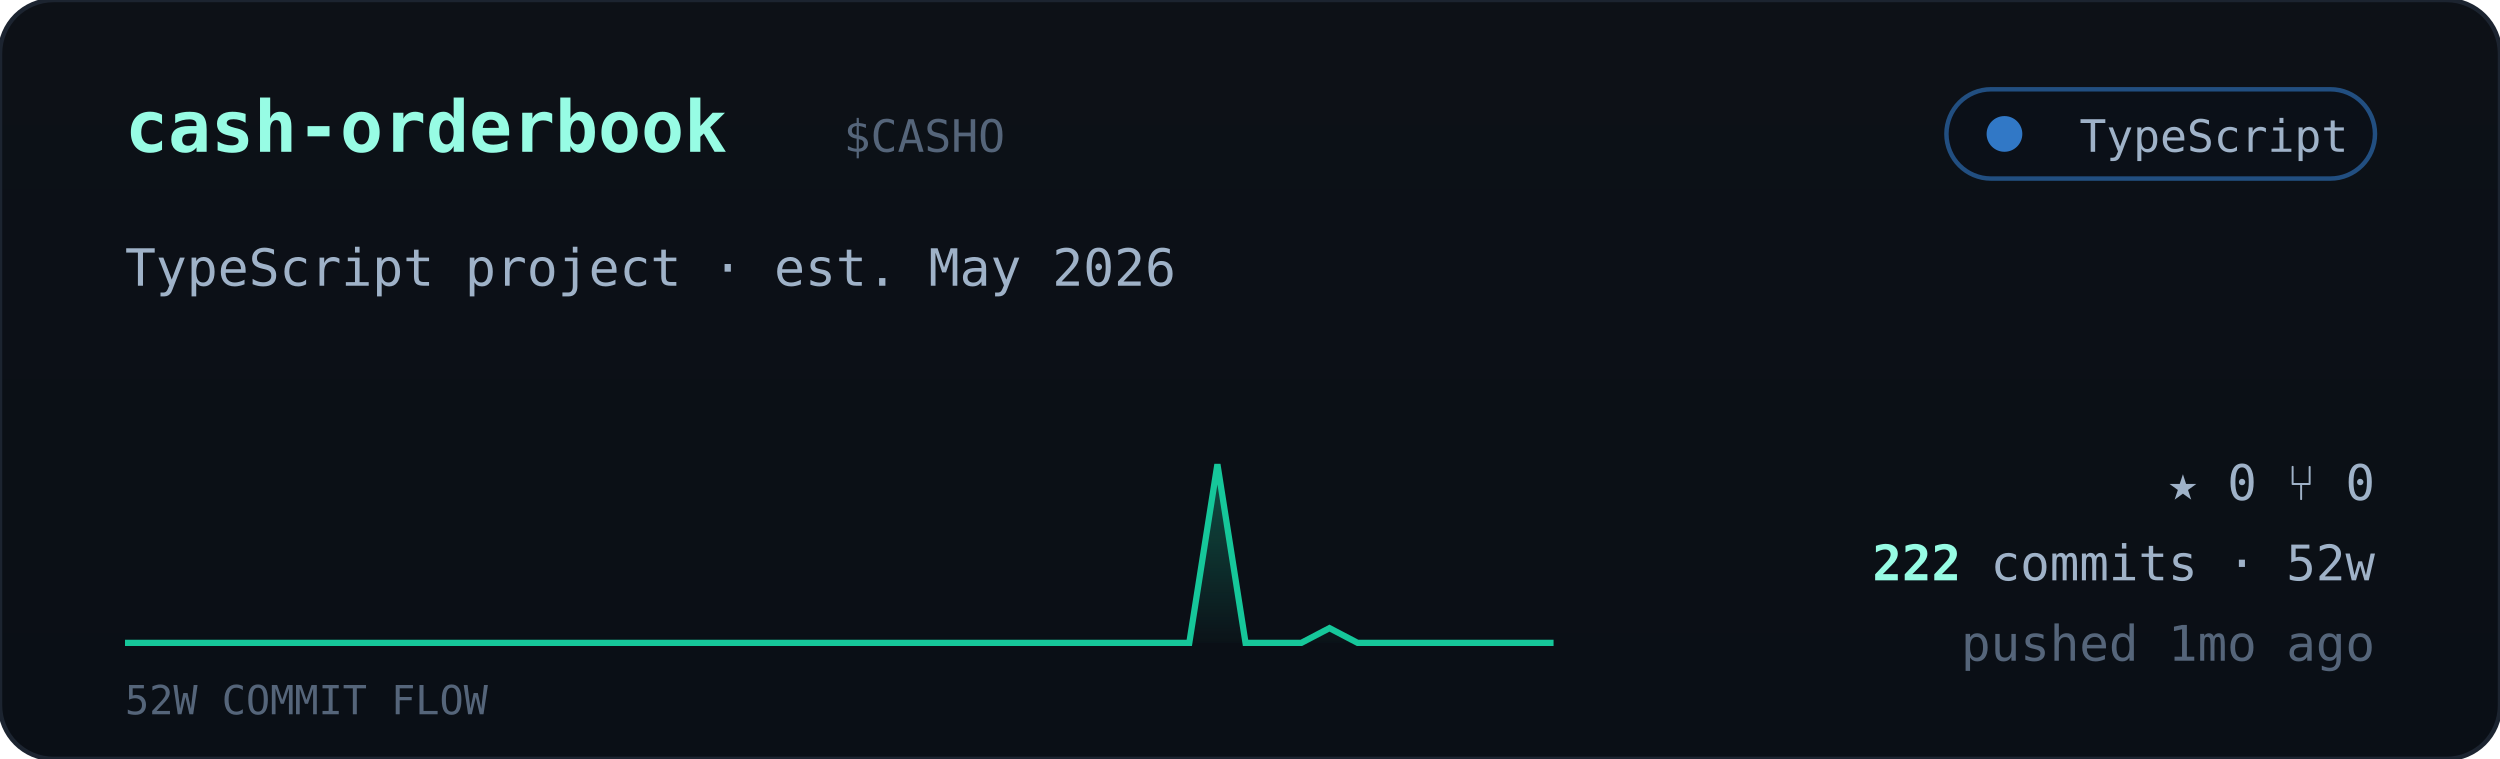
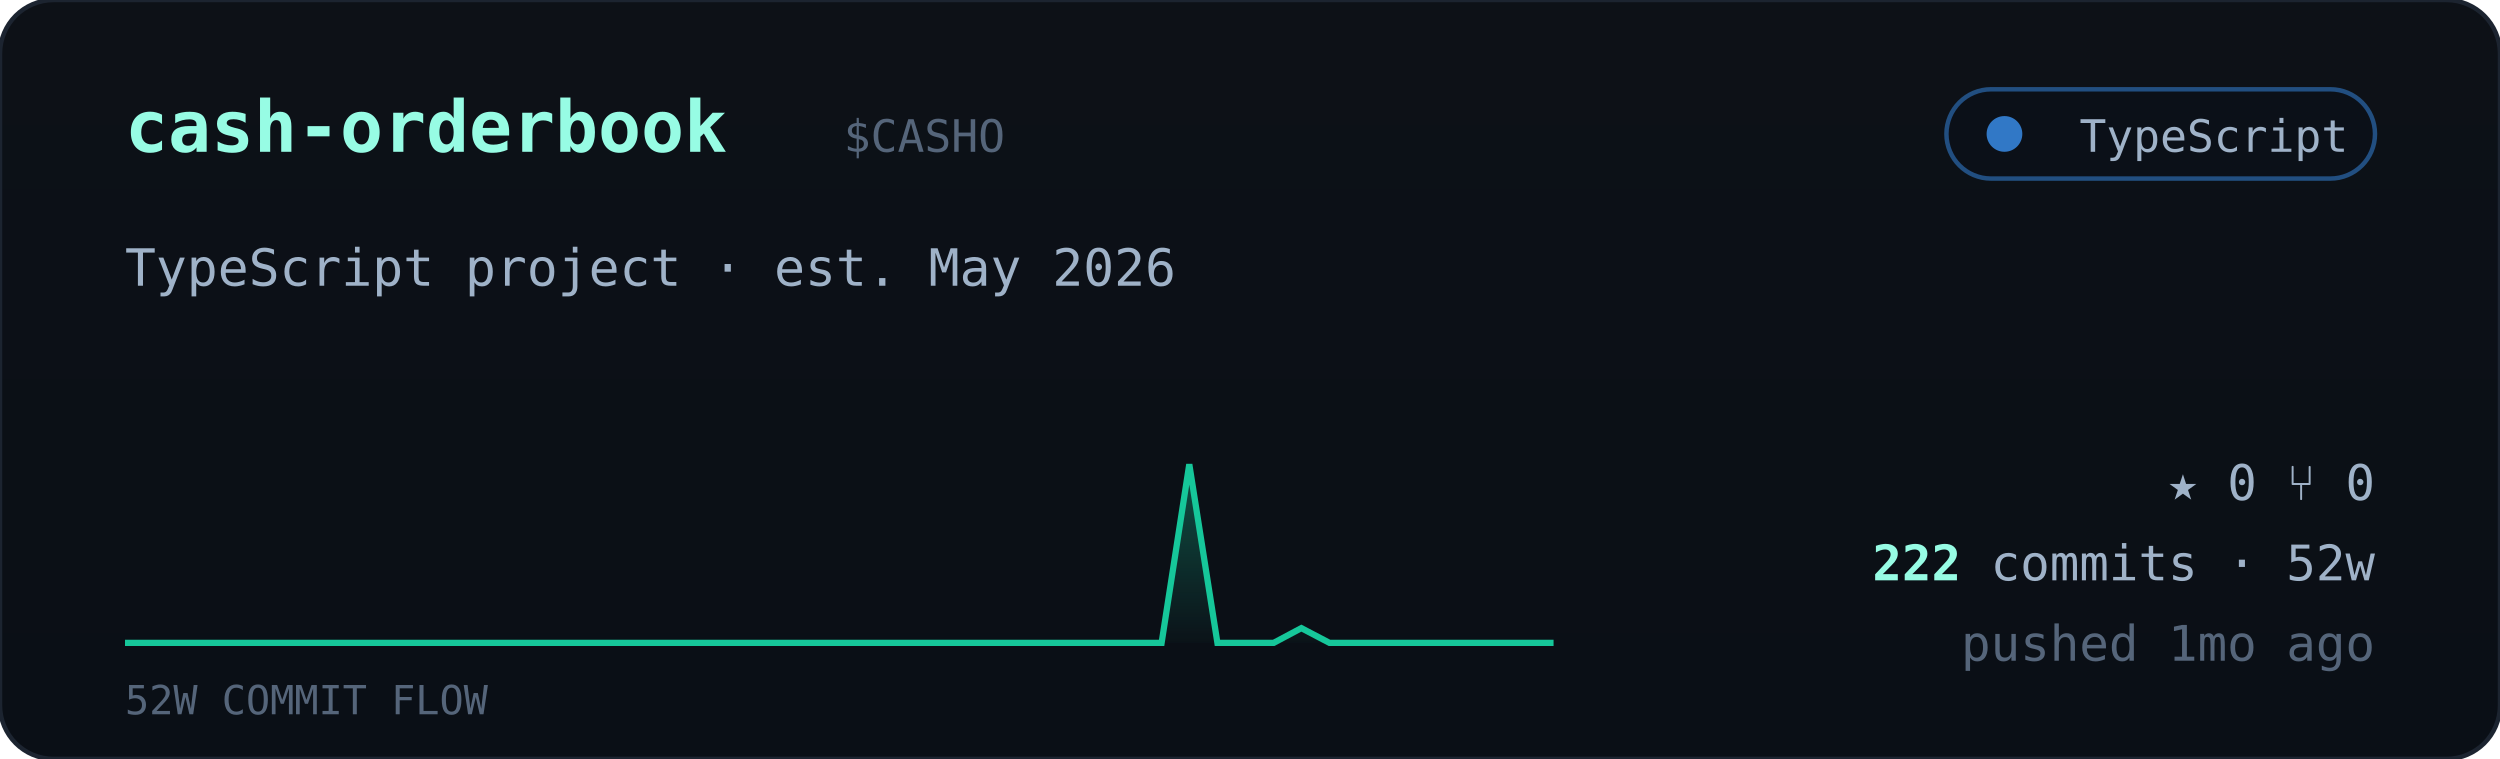
<svg xmlns="http://www.w3.org/2000/svg" viewBox="0 0 560 170" width="560" font-family="ui-monospace,'JetBrains Mono','SF Mono',Menlo,Consolas,monospace">
  <defs>
    <linearGradient id="cardbg" x1="0" y1="0" x2="0" y2="1">
      <stop offset="0" stop-color="#0d1117" />
      <stop offset="1" stop-color="#0a0f16" />
    </linearGradient>
    <linearGradient id="sparkfill" x1="0" y1="0" x2="0" y2="1">
      <stop offset="0" stop-color="#16c79a" stop-opacity="0.35" />
      <stop offset="1" stop-color="#16c79a" stop-opacity="0.02" />
    </linearGradient>
  </defs>
  <rect width="560" height="170" rx="12" fill="url(#cardbg)" stroke="#1c2430" />
  <text x="28" y="34" font-size="16" font-weight="700" fill="#97fce4">cash-orderbook</text>
  <text x="189.0" y="34" font-size="10" fill="#55657a">$CASHO</text>
  <g>
    <rect x="436" y="20" width="96" height="20" rx="10" fill="#0b1018" stroke="#3178c6" stroke-opacity="0.6" />
    <circle cx="449" cy="30" r="4" fill="#3178c6" />
    <text x="526" y="34" text-anchor="end" font-size="10" fill="#9fb2c8">TypeScript</text>
  </g>
  <text x="28" y="64" font-size="11.5" fill="#9fb2c8">TypeScript project · est. May 2026</text>
-   <polygon points="28,144 28.0,144.0 34.3,144.0 40.5,144.0 46.8,144.0 53.1,144.0 59.4,144.0 65.6,144.0 71.9,144.0 78.2,144.0 84.5,144.0 90.7,144.0 97.0,144.0 103.3,144.0 109.6,144.0 115.8,144.0 122.1,144.0 128.4,144.0 134.7,144.0 140.9,144.0 147.2,144.0 153.5,144.0 159.8,144.0 166.0,144.0 172.3,144.0 178.6,144.0 184.9,144.0 191.1,144.0 197.4,144.0 203.7,144.0 210.0,144.0 216.2,144.0 222.5,144.0 228.8,144.0 235.1,144.0 241.3,144.0 247.6,144.0 253.9,144.0 260.2,144.0 266.4,144.0 272.7,104.0 279.0,144.0 285.3,144.0 291.5,144.0 297.8,140.7 304.1,144.0 310.4,144.0 316.6,144.0 322.9,144.0 329.2,144.0 335.5,144.0 341.7,144.0 348.0,144.0 348,144" fill="url(#sparkfill)" />
-   <polyline points="28.0,144.0 34.3,144.0 40.5,144.0 46.8,144.0 53.1,144.0 59.4,144.0 65.6,144.0 71.9,144.0 78.2,144.0 84.5,144.0 90.7,144.0 97.0,144.0 103.3,144.0 109.6,144.0 115.8,144.0 122.1,144.0 128.4,144.0 134.7,144.0 140.9,144.0 147.2,144.0 153.5,144.0 159.8,144.0 166.0,144.0 172.3,144.0 178.6,144.0 184.9,144.0 191.1,144.0 197.4,144.0 203.7,144.0 210.0,144.0 216.2,144.0 222.5,144.0 228.8,144.0 235.1,144.0 241.3,144.0 247.6,144.0 253.9,144.0 260.2,144.0 266.4,144.0 272.7,104.0 279.0,144.0 285.3,144.0 291.5,144.0 297.8,140.7 304.1,144.0 310.4,144.0 316.6,144.0 322.9,144.0 329.2,144.0 335.5,144.0 341.7,144.0 348.0,144.0" fill="none" stroke="#16c79a" stroke-width="1.4" />
+   <polygon points="28,144 28.0,144.0 34.3,144.0 40.5,144.0 46.8,144.0 53.1,144.0 59.4,144.0 65.6,144.0 71.9,144.0 78.2,144.0 84.5,144.0 90.7,144.0 97.0,144.0 103.3,144.0 109.6,144.0 115.8,144.0 122.1,144.0 128.4,144.0 134.7,144.0 140.9,144.0 147.2,144.0 153.5,144.0 159.8,144.0 166.0,144.0 172.3,144.0 178.6,144.0 184.9,144.0 191.1,144.0 197.4,144.0 203.7,144.0 210.0,144.0 216.2,144.0 222.5,144.0 228.8,144.0 235.1,144.0 241.3,144.0 247.6,144.0 253.9,144.0 260.2,144.0 266.4,104.0 272.7,144.0 279.0,144.0 285.3,144.0 291.5,140.7 297.8,144.0 304.1,144.0 310.4,144.0 316.6,144.0 322.9,144.0 329.2,144.0 335.5,144.0 341.7,144.0 348.0,144.0 348,144" fill="url(#sparkfill)" />
+   <polyline points="28.0,144.0 34.3,144.0 40.5,144.0 46.8,144.0 53.1,144.0 59.4,144.0 65.6,144.0 71.9,144.0 78.2,144.0 84.5,144.0 90.7,144.0 97.0,144.0 103.3,144.0 109.6,144.0 115.8,144.0 122.1,144.0 128.4,144.0 134.7,144.0 140.9,144.0 147.2,144.0 153.5,144.0 159.8,144.0 166.0,144.0 172.3,144.0 178.6,144.0 184.9,144.0 191.1,144.0 197.4,144.0 203.7,144.0 210.0,144.0 216.2,144.0 222.5,144.0 228.8,144.0 235.1,144.0 241.3,144.0 247.6,144.0 253.9,144.0 260.2,144.0 266.4,104.0 272.7,144.0 279.0,144.0 285.3,144.0 291.5,140.7 297.8,144.0 304.1,144.0 310.4,144.0 316.6,144.0 322.9,144.0 329.2,144.0 335.5,144.0 341.7,144.0 348.0,144.0" fill="none" stroke="#16c79a" stroke-width="1.4" />
  <text x="28" y="160" font-size="9" fill="#55657a">52W COMMIT FLOW</text>
  <g font-size="11" fill="#9fb2c8">
    <text x="532" y="112" text-anchor="end">★ 0   ⑂ 0</text>
    <text x="532" y="130" text-anchor="end">
      <tspan fill="#97fce4" font-weight="700">222</tspan> commits · 52w</text>
    <text x="532" y="148" text-anchor="end" fill="#55657a">pushed 1mo ago</text>
  </g>
</svg>
